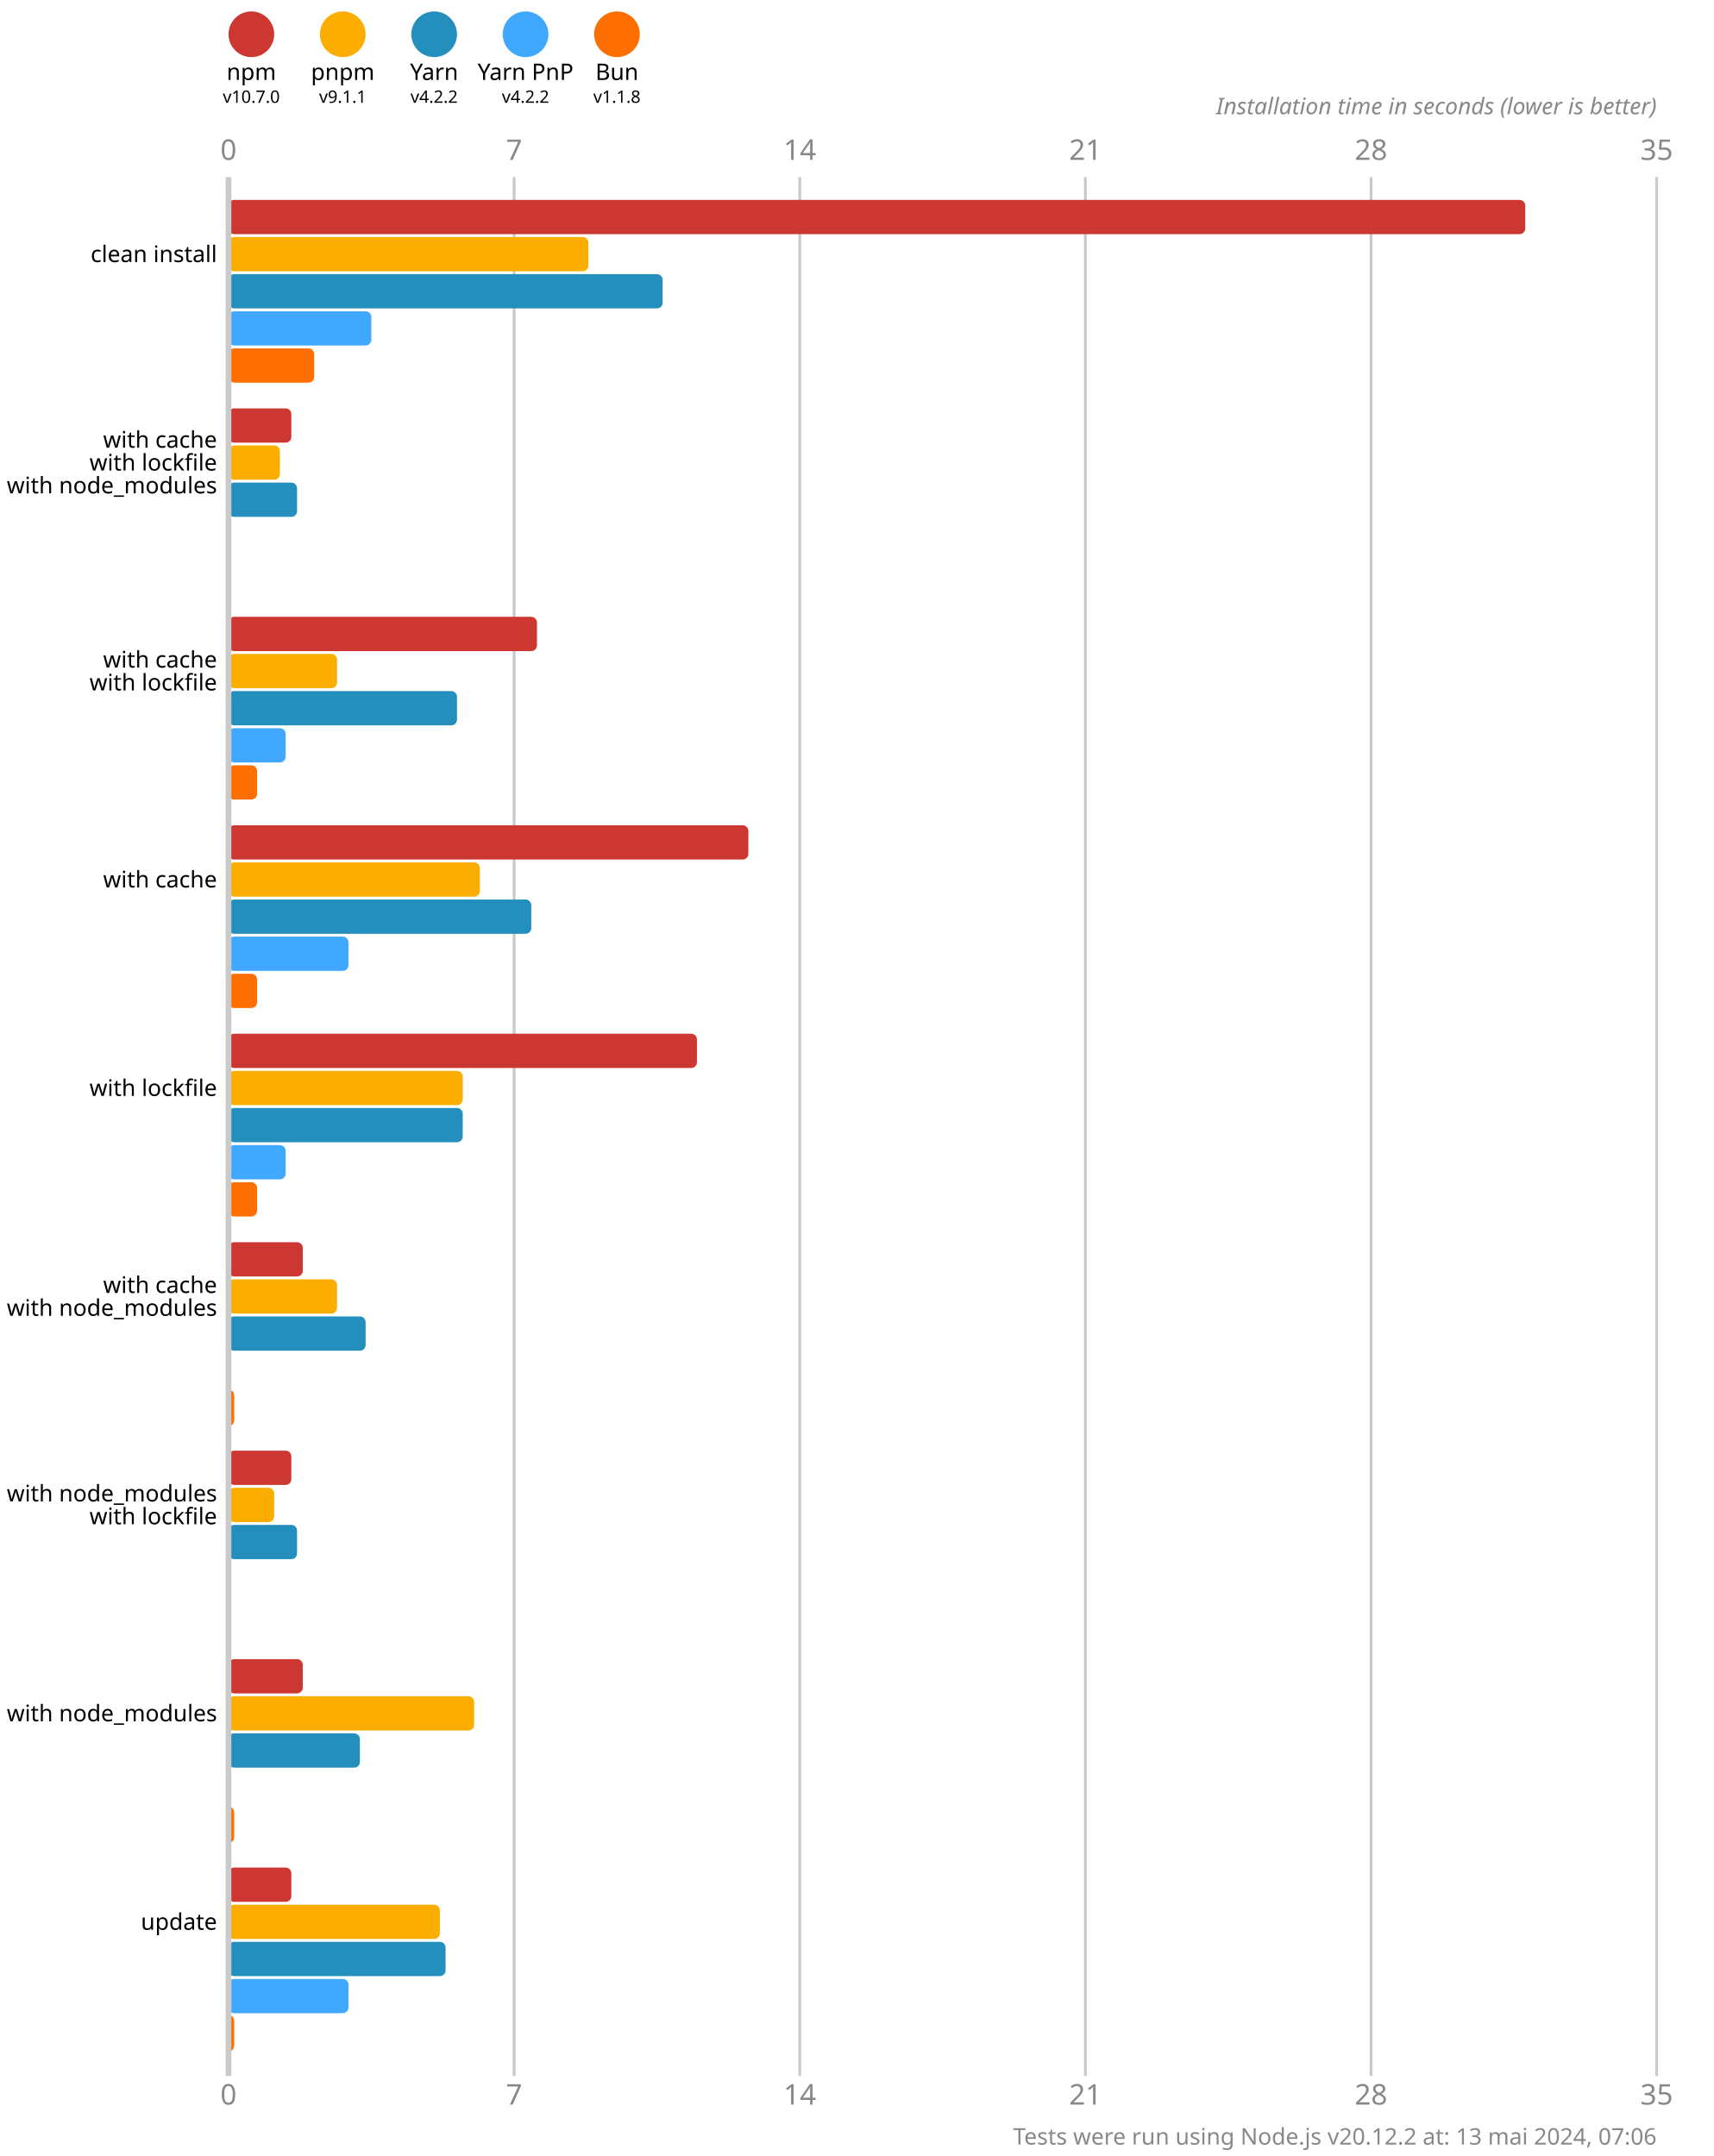
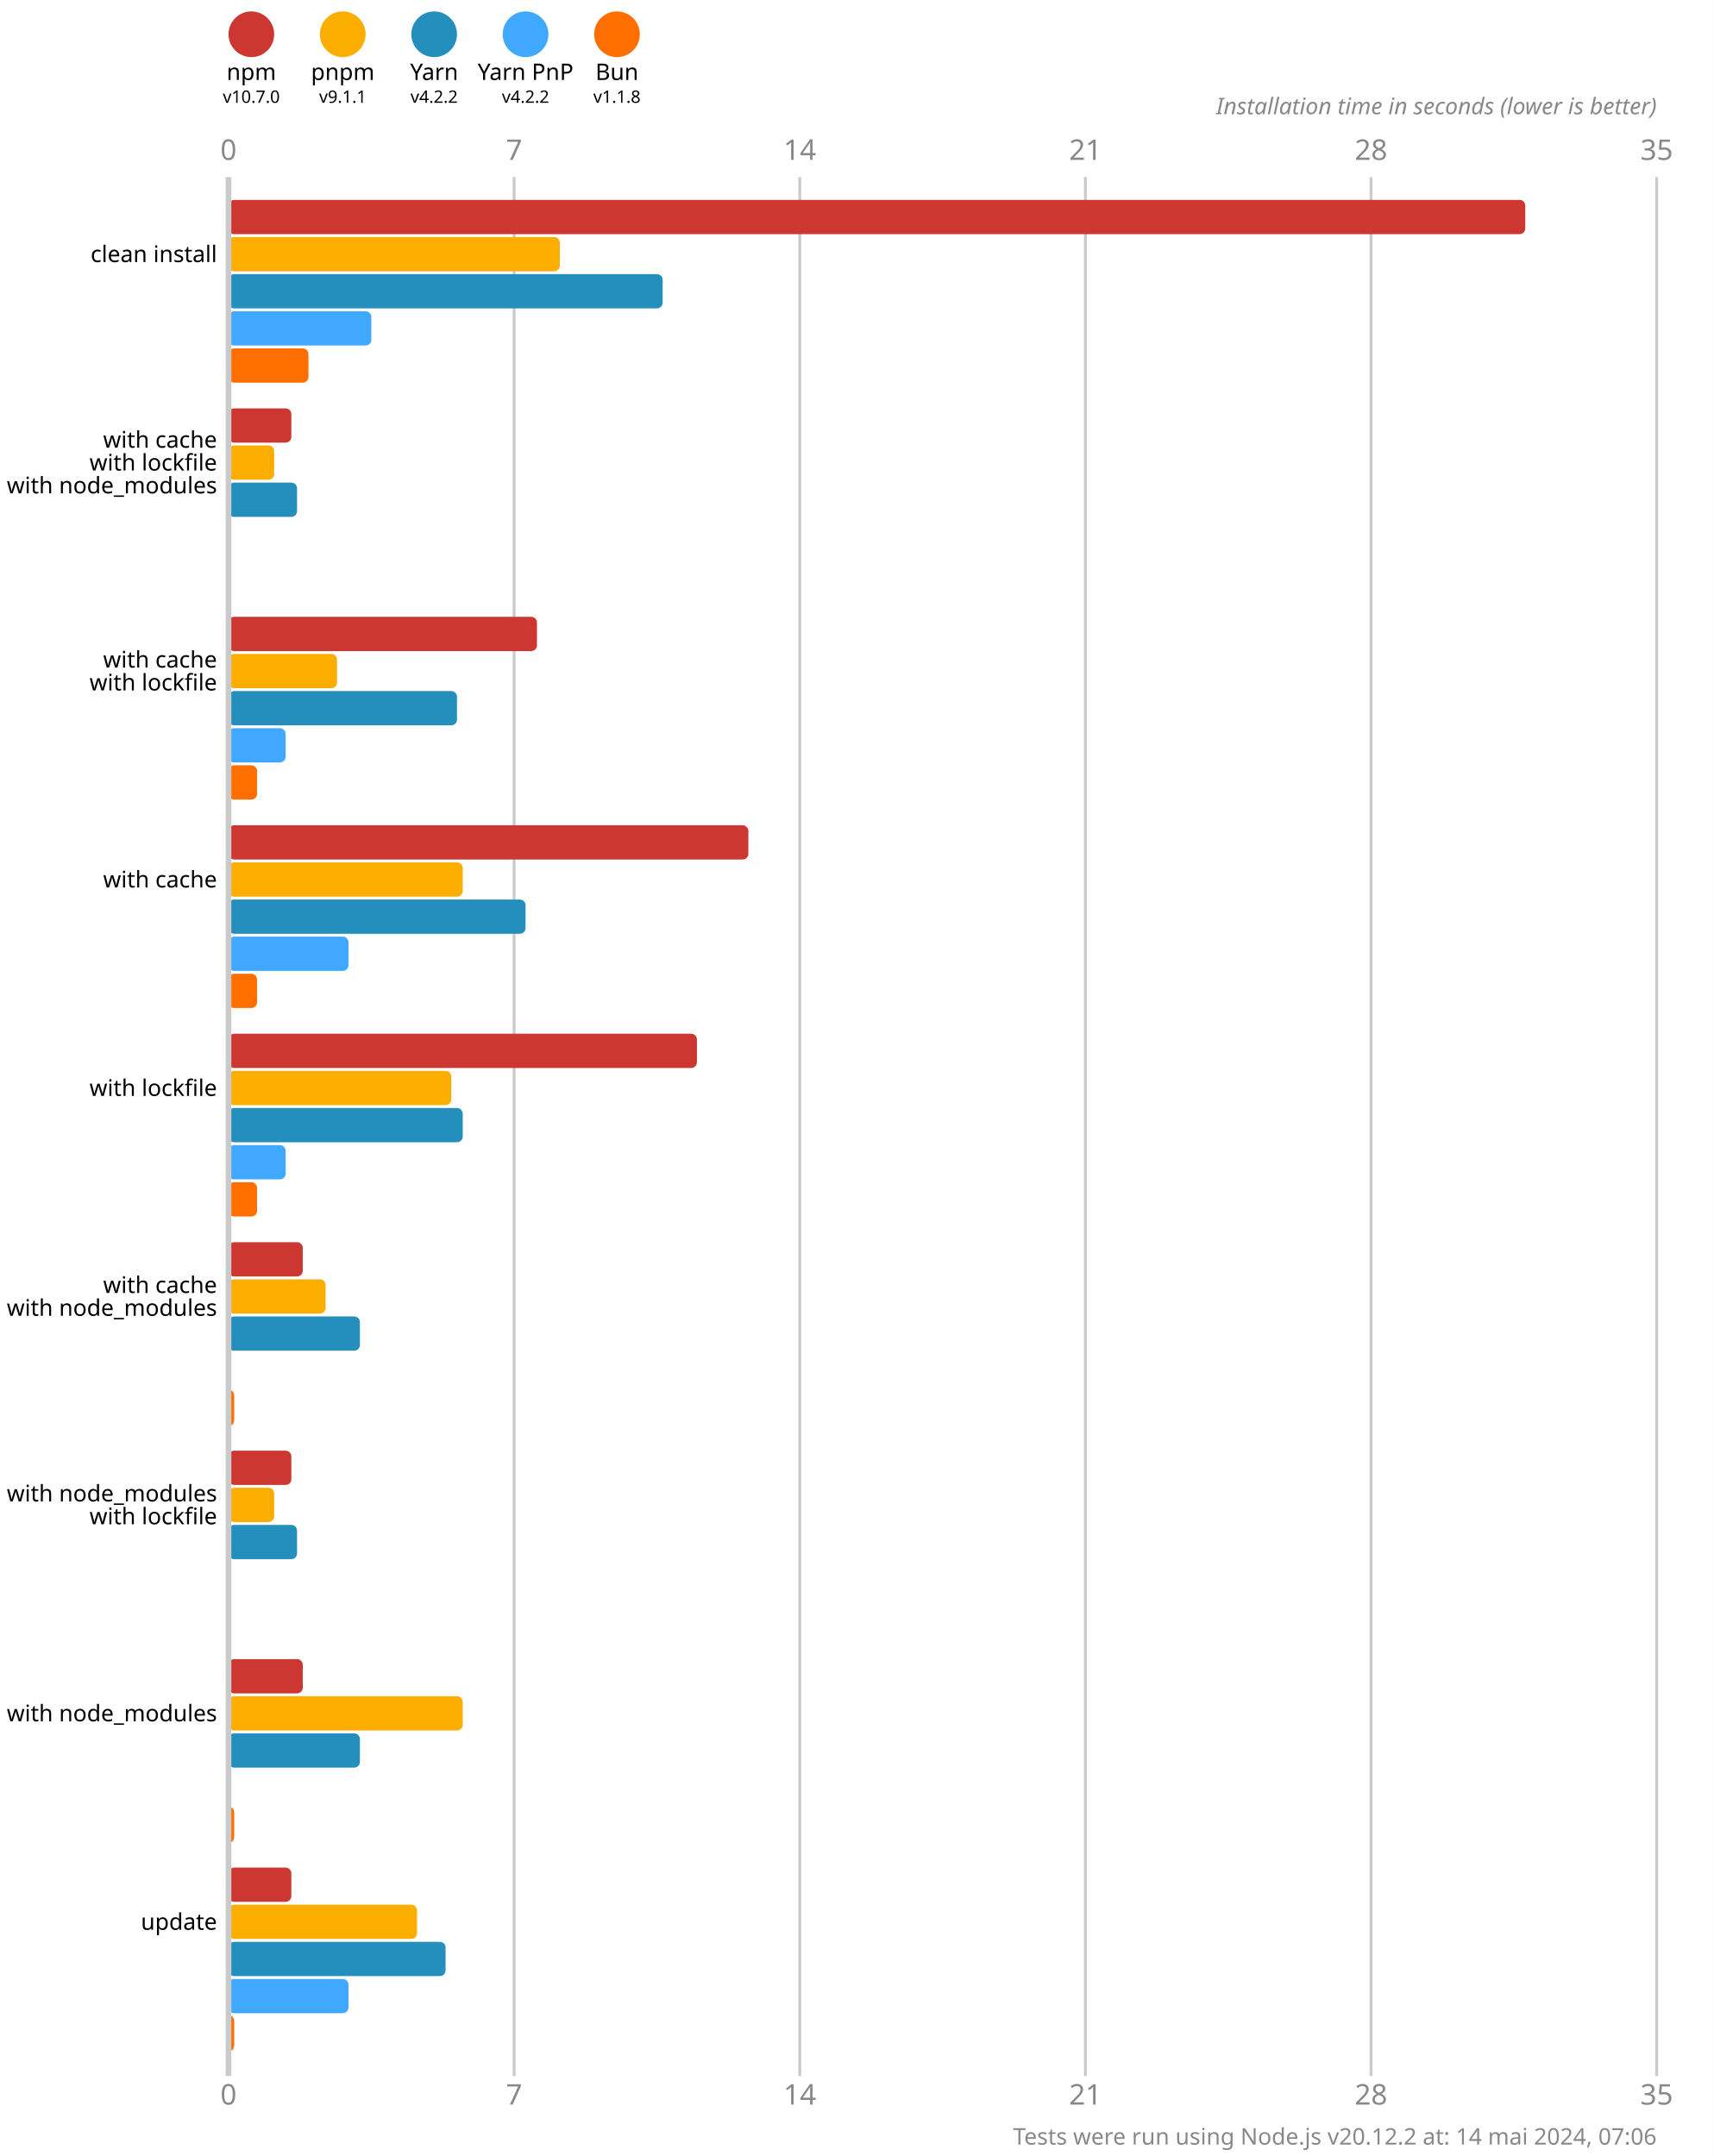
<svg xmlns="http://www.w3.org/2000/svg" version="1.1" viewBox="0 0 300 377.5">
  <style>
    .font { font-family: sans-serif; }
    .s3 { font-size: 3px; }
    .s4 { font-size: 4px; }
    .s5 { font-size: 5px; }
    .line { stroke: #cacaca; }
    .width { stroke-width: 0.5; }
    .text { fill: #888; }
  </style>
  <rect x="0" y="0" width="300" height="377.5" fill="#fff" />
  <circle cx="44" cy="6" r="4" fill="#cd3731" />
  <text x="44" y="14" class="font s4" text-anchor="middle">npm</text>
  <text x="44" y="18" class="font s3" text-anchor="middle">v10.7.0</text>
  <circle cx="60" cy="6" r="4" fill="#fbae00" />
  <text x="60" y="14" class="font s4" text-anchor="middle">pnpm</text>
  <text x="60" y="18" class="font s3" text-anchor="middle">v9.1.1</text>
  <circle cx="76" cy="6" r="4" fill="#248ebd" />
  <text x="76" y="14" class="font s4" text-anchor="middle">Yarn</text>
  <text x="76" y="18" class="font s3" text-anchor="middle">v4.2.2</text>
  <circle cx="92" cy="6" r="4" fill="#40a9ff" />
  <text x="92" y="14" class="font s4" text-anchor="middle">Yarn PnP</text>
  <text x="92" y="18" class="font s3" text-anchor="middle">v4.2.2</text>
  <circle cx="108" cy="6" r="4" fill="#ff6f00" />
  <text x="108" y="14" class="font s4" text-anchor="middle">Bun</text>
  <text x="108" y="18" class="font s3" text-anchor="middle">v1.1.8</text>
  <text x="40" y="28" class="font s5 text" text-anchor="middle">0</text>
  <text x="40" y="368.5" class="font s5 text" text-anchor="middle">0</text>
  <line x1="90" y1="31" x2="90" y2="363.5" class="line width" />
  <text x="90" y="28" class="font s5 text" text-anchor="middle">7</text>
  <text x="90" y="368.5" class="font s5 text" text-anchor="middle">7</text>
  <line x1="140" y1="31" x2="140" y2="363.5" class="line width" />
  <text x="140" y="28" class="font s5 text" text-anchor="middle">14</text>
  <text x="140" y="368.5" class="font s5 text" text-anchor="middle">14</text>
  <line x1="190" y1="31" x2="190" y2="363.5" class="line width" />
  <text x="190" y="28" class="font s5 text" text-anchor="middle">21</text>
  <text x="190" y="368.5" class="font s5 text" text-anchor="middle">21</text>
  <line x1="240" y1="31" x2="240" y2="363.5" class="line width" />
  <text x="240" y="28" class="font s5 text" text-anchor="middle">28</text>
  <text x="240" y="368.5" class="font s5 text" text-anchor="middle">28</text>
  <line x1="290" y1="31" x2="290" y2="363.5" class="line width" />
  <text x="290" y="28" class="font s5 text" text-anchor="middle">35</text>
  <text x="290" y="368.5" class="font s5 text" text-anchor="middle">35</text>
  <text x="290" y="20" class="font s4 text" font-style="italic" text-anchor="end">Installation time in seconds (lower is better)</text>
  <rect x="40" y="35" width="227" height="6" fill="#cd3731" rx="1" ry="1" />
-   <rect x="40" y="41.5" width="63" height="6" fill="#fbae00" rx="1" ry="1" />
+   <rect x="40" y="41.5" width="58" height="6" fill="#fbae00" rx="1" ry="1" />
  <rect x="40" y="48" width="76" height="6" fill="#248ebd" rx="1" ry="1" />
  <rect x="40" y="54.5" width="25" height="6" fill="#40a9ff" rx="1" ry="1" />
-   <rect x="40" y="61" width="15" height="6" fill="#ff6f00" rx="1" ry="1" />
+   <rect x="40" y="61" width="14" height="6" fill="#ff6f00" rx="1" ry="1" />
  <rect x="40" y="71.5" width="11" height="6" fill="#cd3731" rx="1" ry="1" />
-   <rect x="40" y="78" width="9" height="6" fill="#fbae00" rx="1" ry="1" />
+   <rect x="40" y="78" width="8" height="6" fill="#fbae00" rx="1" ry="1" />
  <rect x="40" y="84.5" width="12" height="6" fill="#248ebd" rx="1" ry="1" />
  <rect x="40" y="91" width="0" height="6" fill="#40a9ff" rx="1" ry="1" />
  <rect x="40" y="97.5" width="0" height="6" fill="#ff6f00" rx="1" ry="1" />
  <rect x="40" y="108" width="54" height="6" fill="#cd3731" rx="1" ry="1" />
  <rect x="40" y="114.5" width="19" height="6" fill="#fbae00" rx="1" ry="1" />
  <rect x="40" y="121" width="40" height="6" fill="#248ebd" rx="1" ry="1" />
  <rect x="40" y="127.5" width="10" height="6" fill="#40a9ff" rx="1" ry="1" />
  <rect x="40" y="134" width="5" height="6" fill="#ff6f00" rx="1" ry="1" />
  <rect x="40" y="144.5" width="91" height="6" fill="#cd3731" rx="1" ry="1" />
-   <rect x="40" y="151" width="44" height="6" fill="#fbae00" rx="1" ry="1" />
-   <rect x="40" y="157.5" width="53" height="6" fill="#248ebd" rx="1" ry="1" />
+   <rect x="40" y="151" width="41" height="6" fill="#fbae00" rx="1" ry="1" />
+   <rect x="40" y="157.5" width="52" height="6" fill="#248ebd" rx="1" ry="1" />
  <rect x="40" y="164" width="21" height="6" fill="#40a9ff" rx="1" ry="1" />
  <rect x="40" y="170.5" width="5" height="6" fill="#ff6f00" rx="1" ry="1" />
  <rect x="40" y="181" width="82" height="6" fill="#cd3731" rx="1" ry="1" />
-   <rect x="40" y="187.5" width="41" height="6" fill="#fbae00" rx="1" ry="1" />
+   <rect x="40" y="187.5" width="39" height="6" fill="#fbae00" rx="1" ry="1" />
  <rect x="40" y="194" width="41" height="6" fill="#248ebd" rx="1" ry="1" />
  <rect x="40" y="200.5" width="10" height="6" fill="#40a9ff" rx="1" ry="1" />
  <rect x="40" y="207" width="5" height="6" fill="#ff6f00" rx="1" ry="1" />
  <rect x="40" y="217.5" width="13" height="6" fill="#cd3731" rx="1" ry="1" />
-   <rect x="40" y="224" width="19" height="6" fill="#fbae00" rx="1" ry="1" />
-   <rect x="40" y="230.5" width="24" height="6" fill="#248ebd" rx="1" ry="1" />
+   <rect x="40" y="224" width="17" height="6" fill="#fbae00" rx="1" ry="1" />
+   <rect x="40" y="230.5" width="23" height="6" fill="#248ebd" rx="1" ry="1" />
  <rect x="40" y="237" width="0" height="6" fill="#40a9ff" rx="1" ry="1" />
  <rect x="40" y="243.5" width="1" height="6" fill="#ff6f00" rx="1" ry="1" />
  <rect x="40" y="254" width="11" height="6" fill="#cd3731" rx="1" ry="1" />
  <rect x="40" y="260.5" width="8" height="6" fill="#fbae00" rx="1" ry="1" />
  <rect x="40" y="267" width="12" height="6" fill="#248ebd" rx="1" ry="1" />
  <rect x="40" y="273.5" width="0" height="6" fill="#40a9ff" rx="1" ry="1" />
  <rect x="40" y="280" width="0" height="6" fill="#ff6f00" rx="1" ry="1" />
  <rect x="40" y="290.5" width="13" height="6" fill="#cd3731" rx="1" ry="1" />
-   <rect x="40" y="297" width="43" height="6" fill="#fbae00" rx="1" ry="1" />
+   <rect x="40" y="297" width="41" height="6" fill="#fbae00" rx="1" ry="1" />
  <rect x="40" y="303.5" width="23" height="6" fill="#248ebd" rx="1" ry="1" />
  <rect x="40" y="310" width="0" height="6" fill="#40a9ff" rx="1" ry="1" />
  <rect x="40" y="316.5" width="1" height="6" fill="#ff6f00" rx="1" ry="1" />
  <rect x="40" y="327" width="11" height="6" fill="#cd3731" rx="1" ry="1" />
-   <rect x="40" y="333.5" width="37" height="6" fill="#fbae00" rx="1" ry="1" />
+   <rect x="40" y="333.5" width="33" height="6" fill="#fbae00" rx="1" ry="1" />
  <rect x="40" y="340" width="38" height="6" fill="#248ebd" rx="1" ry="1" />
  <rect x="40" y="346.5" width="21" height="6" fill="#40a9ff" rx="1" ry="1" />
  <rect x="40" y="353" width="1" height="6" fill="#ff6f00" rx="1" ry="1" />
  <line x1="40" y1="31" x2="40" y2="363.5" class="line" />
  <text x="38" y="44.5" class="font s4" dominant-baseline="middle" text-anchor="end">clean install</text>
  <text x="38" y="77" class="font s4" dominant-baseline="middle" text-anchor="end">with cache</text>
  <text x="38" y="81" class="font s4" dominant-baseline="middle" text-anchor="end">with lockfile</text>
  <text x="38" y="85" class="font s4" dominant-baseline="middle" text-anchor="end">with node_modules</text>
  <text x="38" y="115.5" class="font s4" dominant-baseline="middle" text-anchor="end">with cache</text>
  <text x="38" y="119.5" class="font s4" dominant-baseline="middle" text-anchor="end">with lockfile</text>
  <text x="38" y="154" class="font s4" dominant-baseline="middle" text-anchor="end">with cache</text>
  <text x="38" y="190.5" class="font s4" dominant-baseline="middle" text-anchor="end">with lockfile</text>
  <text x="38" y="225" class="font s4" dominant-baseline="middle" text-anchor="end">with cache</text>
  <text x="38" y="229" class="font s4" dominant-baseline="middle" text-anchor="end">with node_modules</text>
  <text x="38" y="261.5" class="font s4" dominant-baseline="middle" text-anchor="end">with node_modules</text>
  <text x="38" y="265.5" class="font s4" dominant-baseline="middle" text-anchor="end">with lockfile</text>
  <text x="38" y="300" class="font s4" dominant-baseline="middle" text-anchor="end">with node_modules</text>
  <text x="38" y="336.5" class="font s4" dominant-baseline="middle" text-anchor="end">update</text>
-   <text x="290" y="375.5" class="font s4 text" text-anchor="end">Tests were run using Node.js v20.12.2 at: 13 mai 2024, 07:06</text>
+   <text x="290" y="375.5" class="font s4 text" text-anchor="end">Tests were run using Node.js v20.12.2 at: 14 mai 2024, 07:06</text>
</svg>
